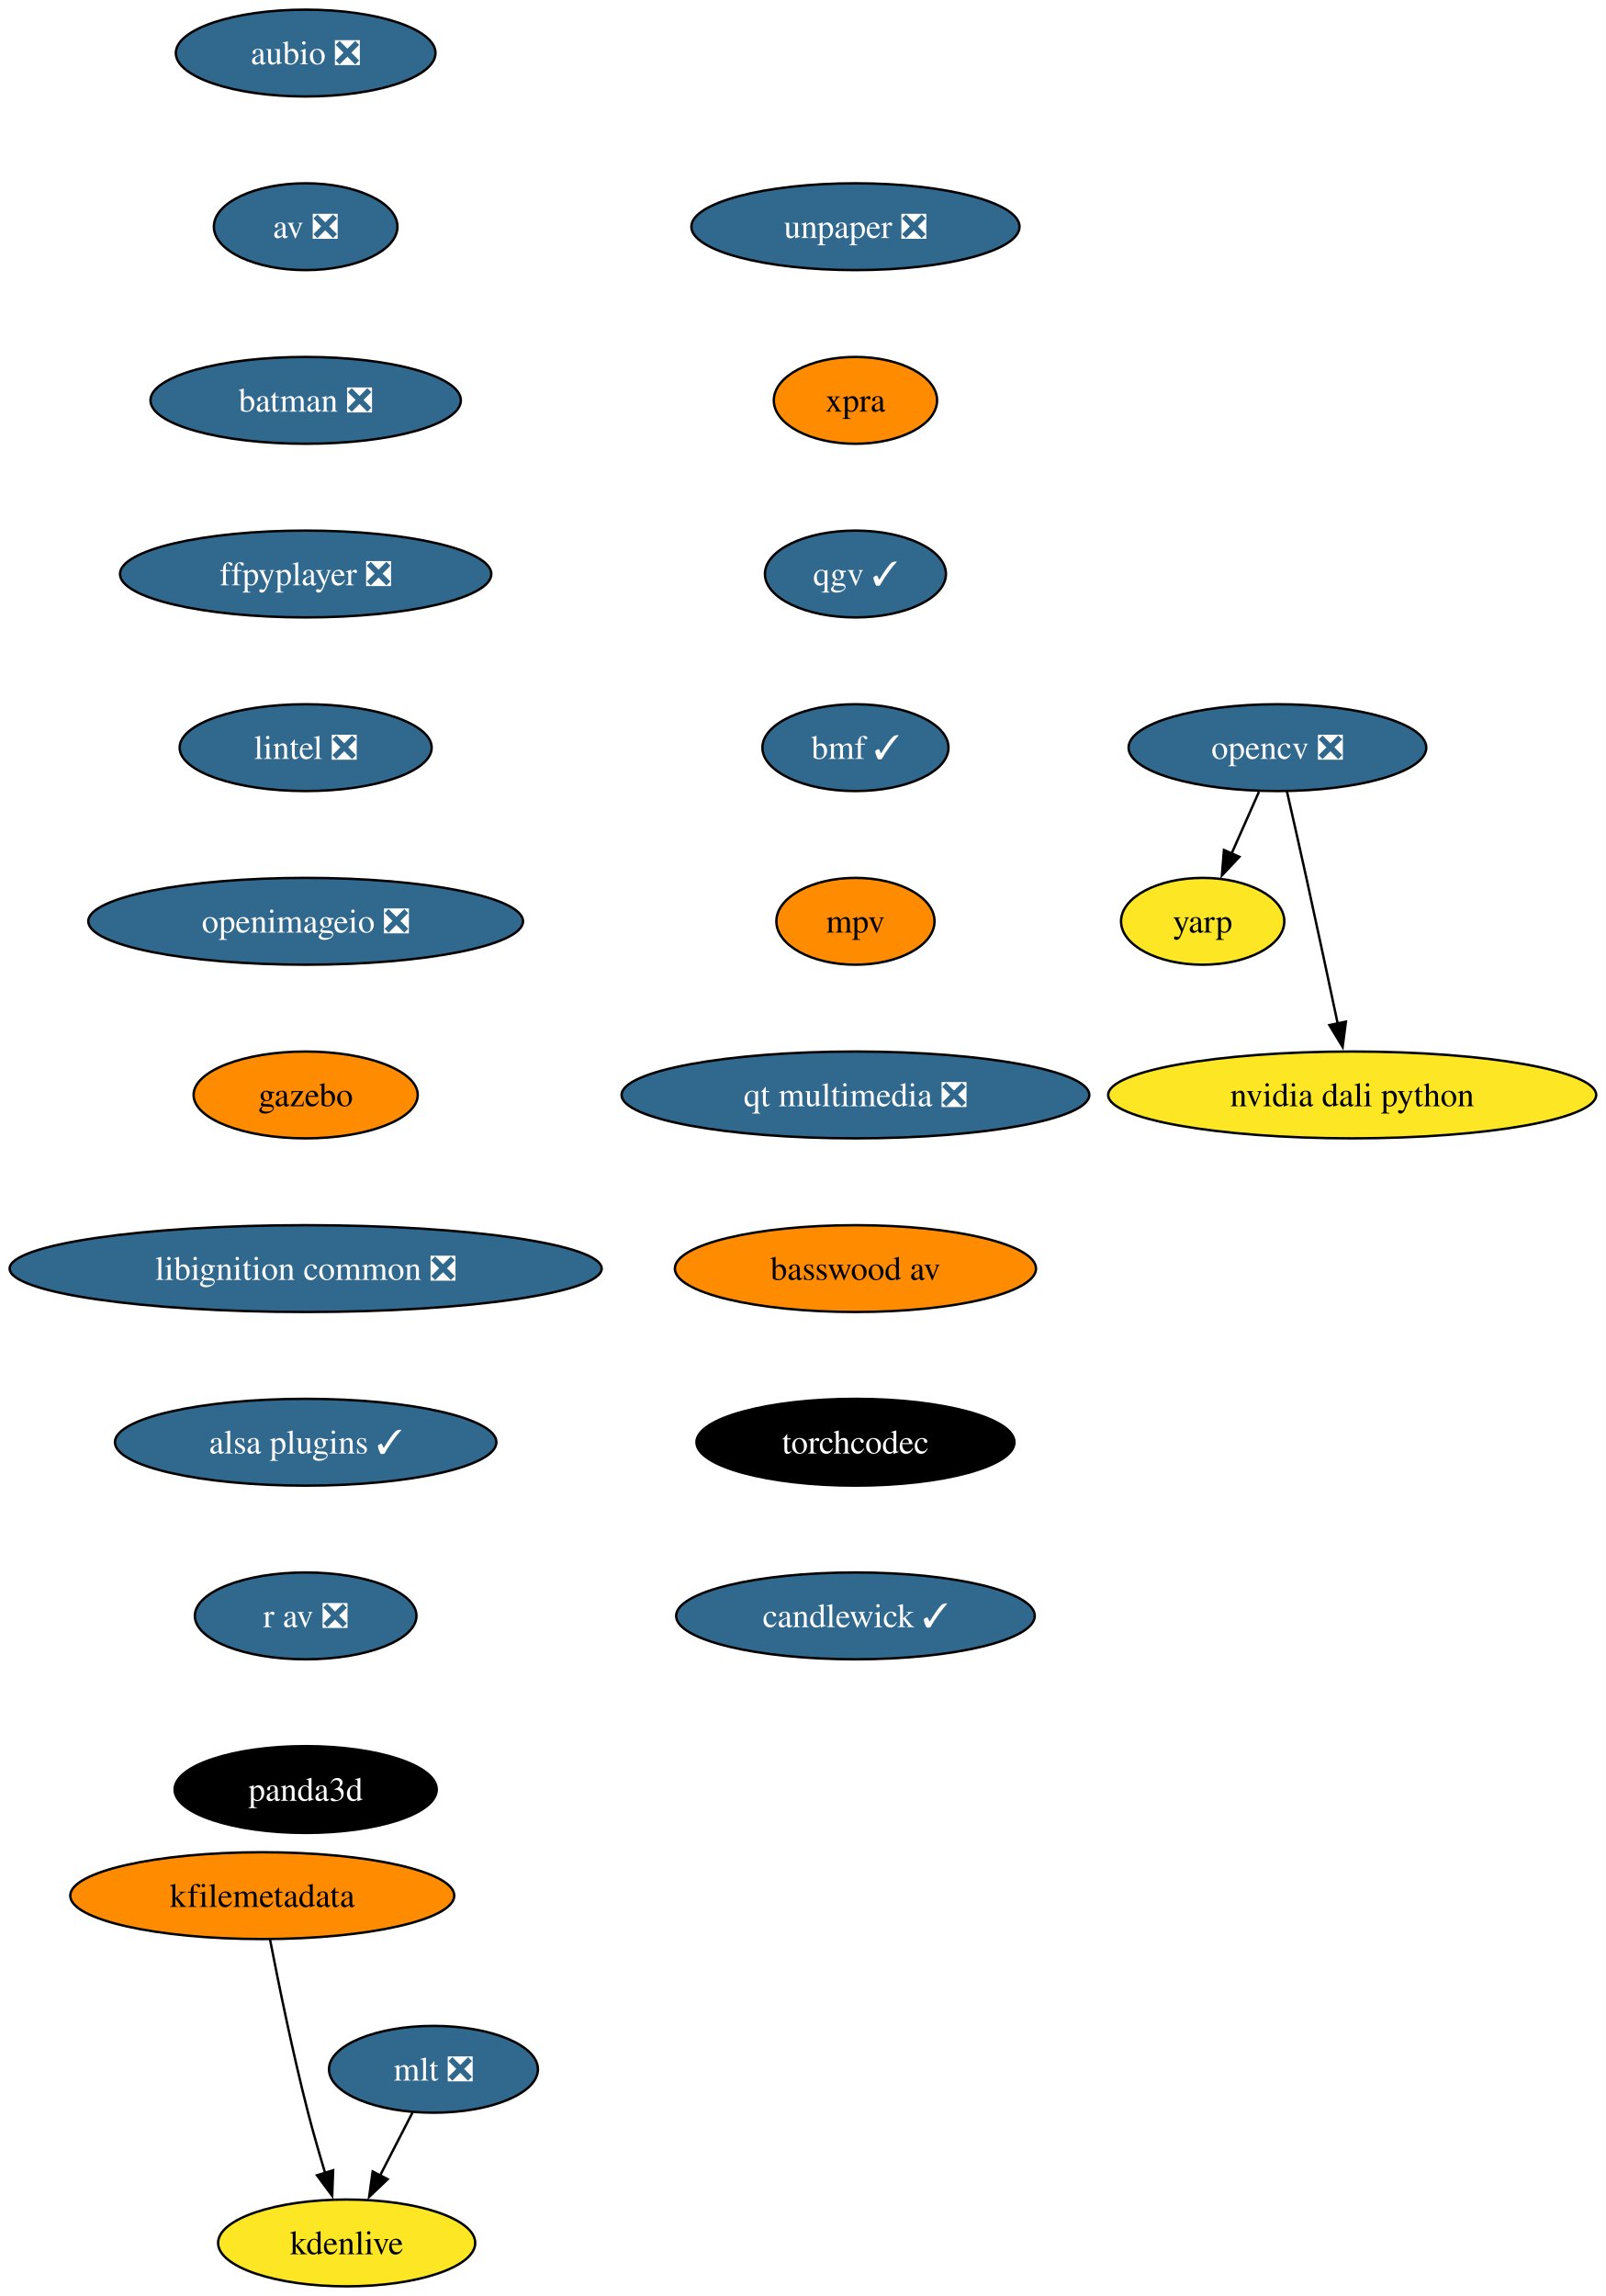
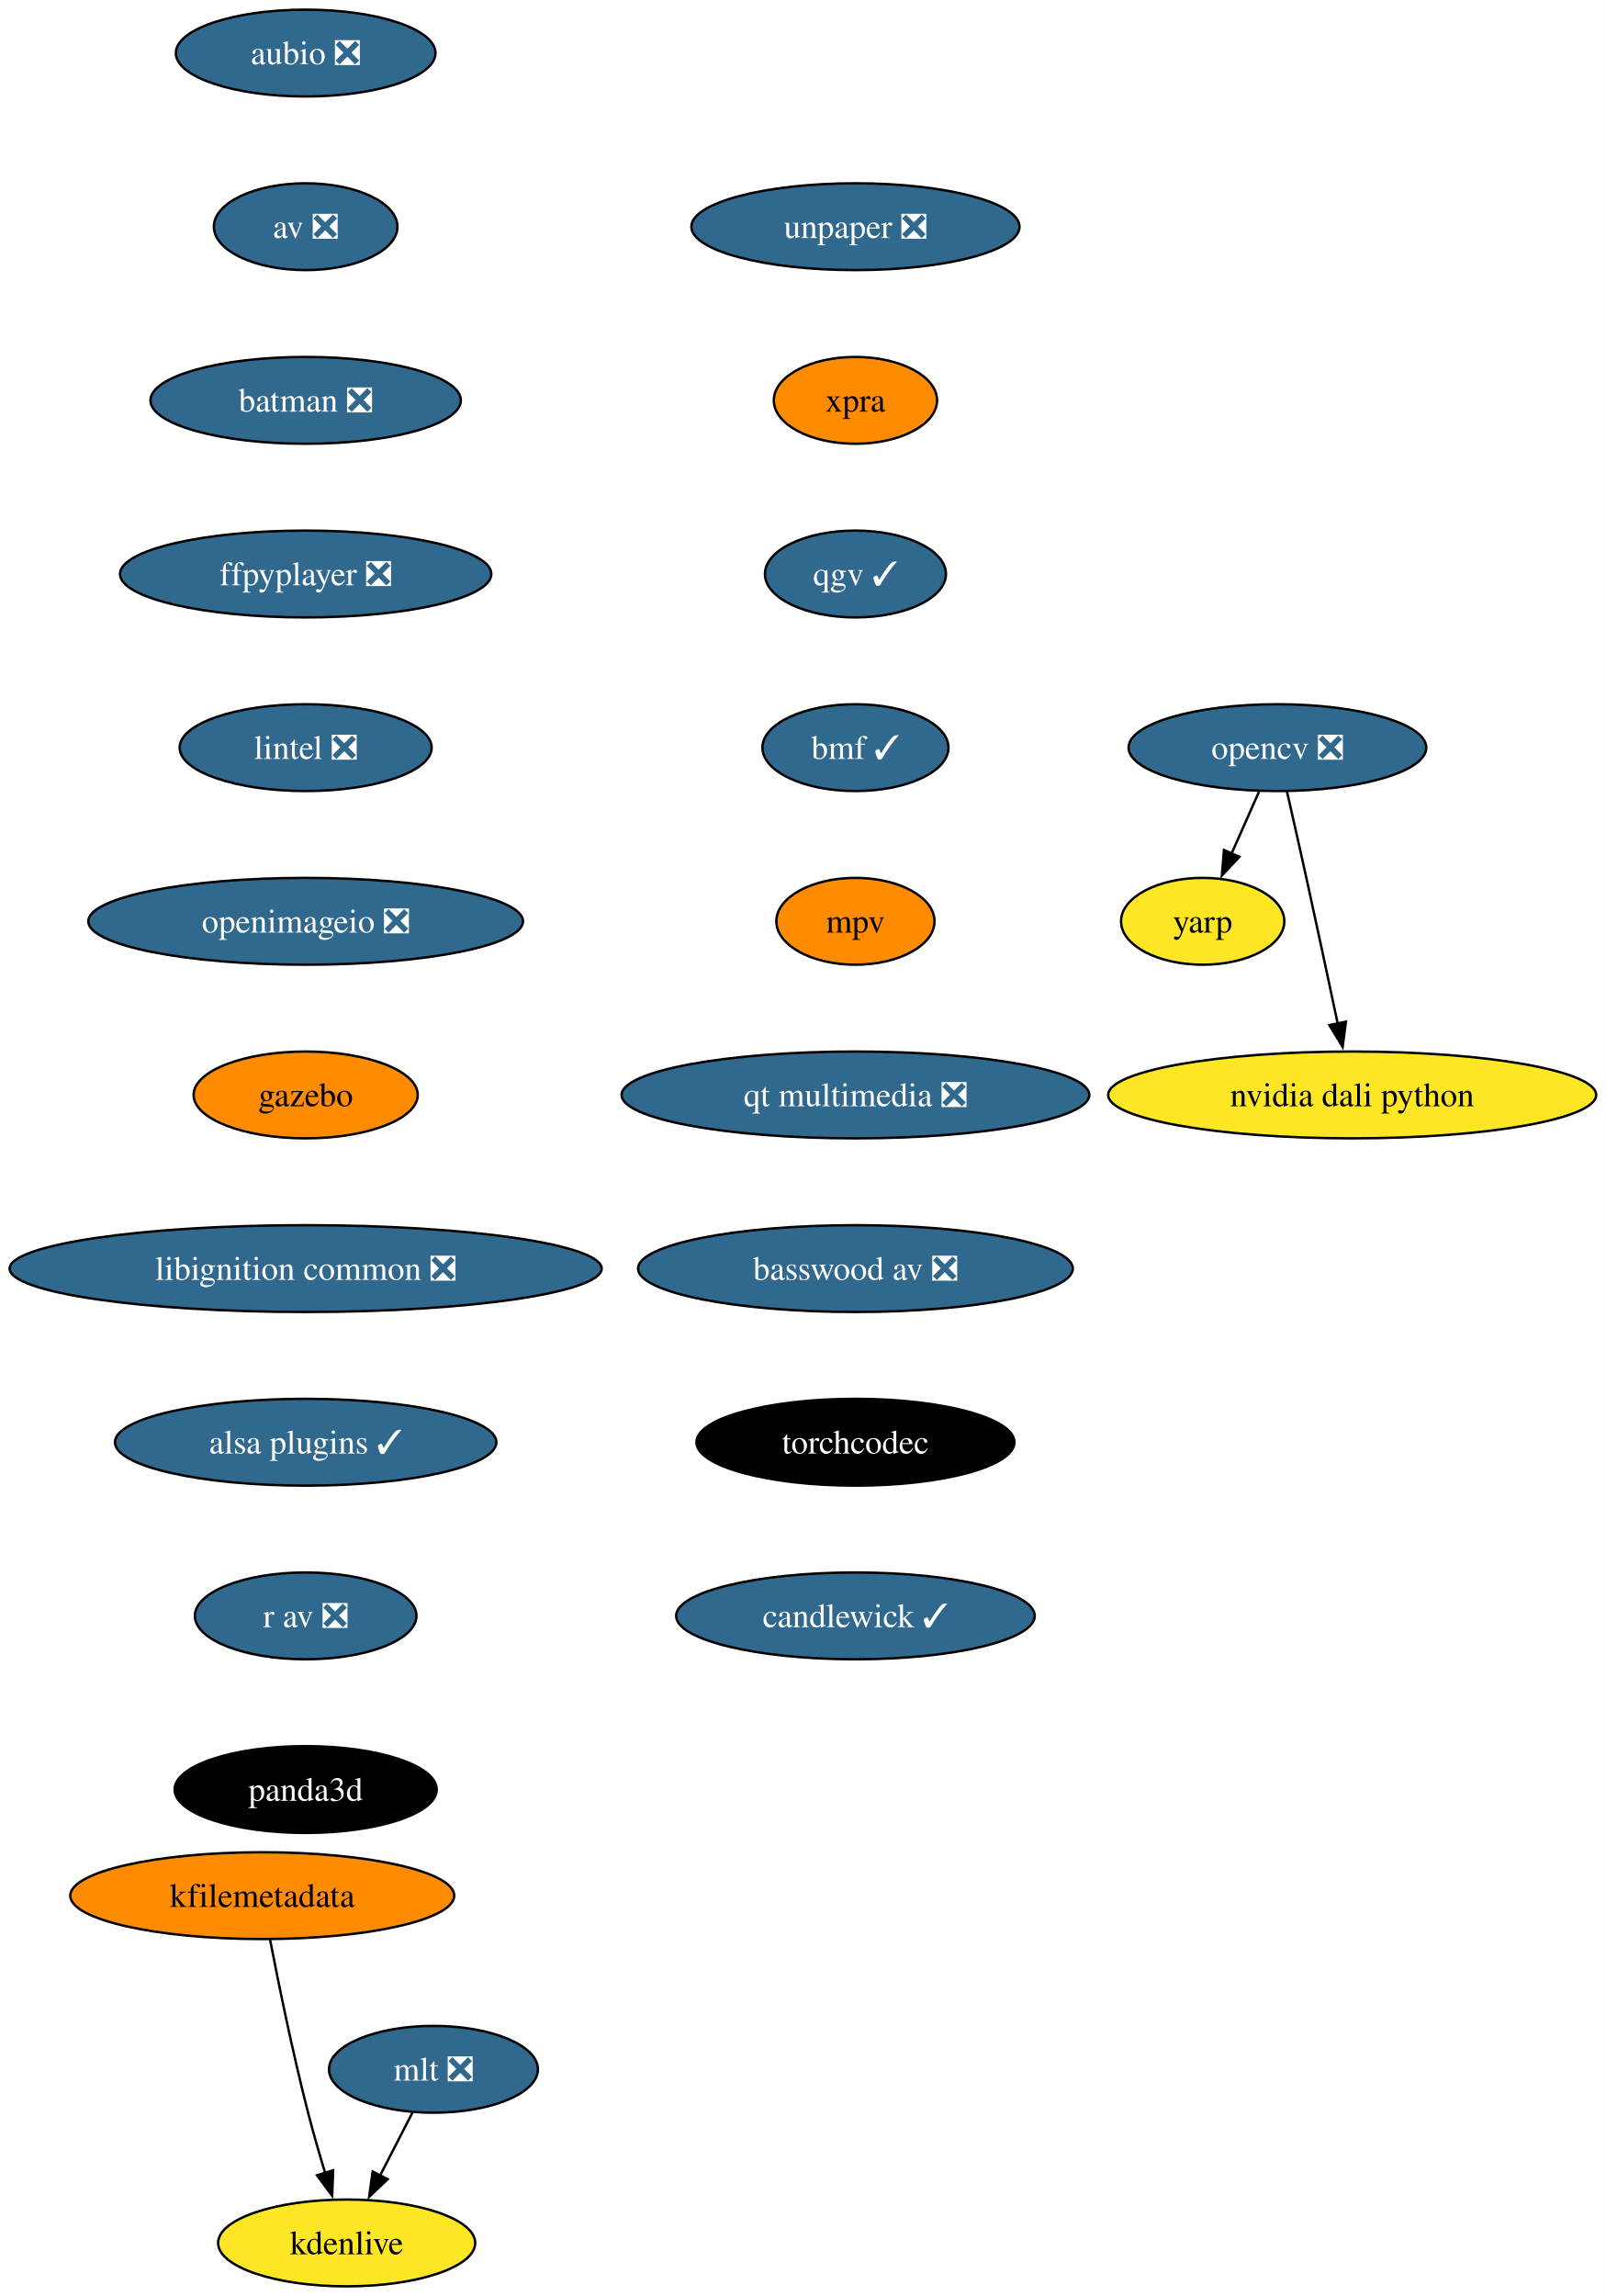
<svg xmlns="http://www.w3.org/2000/svg" xmlns:xlink="http://www.w3.org/1999/xlink" width="666pt" height="952pt" viewBox="0.00 0.00 666.00 952.00">
  <g id="graph0" class="graph" transform="scale(1 1) rotate(0) translate(4 948)">
    <polygon fill="white" stroke="none" points="-4,4 -4,-948 661.95,-948 661.95,4 -4,4" />
    <g id="node1" class="node">
      <g id="a_node1">
        <a xlink:href="https://github.com/conda-forge/aubio-feedstock/pull/42" xlink:title="aubio ❎">
          <ellipse fill="#31688e" stroke="black" cx="122.76" cy="-926" rx="53.84" ry="18" />
          <text xml:space="preserve" text-anchor="middle" x="122.76" y="-921.33" font-family="Times,serif" font-size="14.00" fill="white">aubio ❎</text>
        </a>
      </g>
    </g>
    <g id="node2" class="node">
      <g id="a_node2">
        <a xlink:href="https://github.com/conda-forge/av-feedstock/pull/92" xlink:title="av ❎">
          <ellipse fill="#31688e" stroke="black" cx="122.76" cy="-854" rx="38.06" ry="18" />
          <text xml:space="preserve" text-anchor="middle" x="122.76" y="-849.33" font-family="Times,serif" font-size="14.00" fill="white">av ❎</text>
        </a>
      </g>
    </g>
    <g id="node3" class="node">
      <g id="a_node3">
        <a xlink:href="https://github.com/conda-forge/batman-feedstock/pull/36" xlink:title="batman ❎">
          <ellipse fill="#31688e" stroke="black" cx="122.76" cy="-782" rx="64.36" ry="18" />
          <text xml:space="preserve" text-anchor="middle" x="122.76" y="-777.33" font-family="Times,serif" font-size="14.00" fill="white">batman ❎</text>
        </a>
      </g>
    </g>
    <g id="node4" class="node">
      <g id="a_node4">
        <a xlink:href="https://github.com/conda-forge/ffpyplayer-feedstock/pull/44" xlink:title="ffpyplayer ❎">
          <ellipse fill="#31688e" stroke="black" cx="122.76" cy="-710" rx="76.99" ry="18" />
          <text xml:space="preserve" text-anchor="middle" x="122.76" y="-705.33" font-family="Times,serif" font-size="14.00" fill="white">ffpyplayer ❎</text>
        </a>
      </g>
    </g>
    <g id="node8" class="node">
      <g id="a_node8">
        <a xlink:href="https://github.com/conda-forge/lintel-feedstock/pull/27" xlink:title="lintel ❎">
          <ellipse fill="#31688e" stroke="black" cx="122.76" cy="-638" rx="52.26" ry="18" />
          <text xml:space="preserve" text-anchor="middle" x="122.76" y="-633.33" font-family="Times,serif" font-size="14.00" fill="white">lintel ❎</text>
        </a>
      </g>
    </g>
    <g id="node5" class="node">
      <g id="a_node5">
        <a xlink:href="https://github.com/conda-forge/opencv-feedstock/pull/492" xlink:title="opencv ❎">
          <ellipse fill="#31688e" stroke="black" cx="525.76" cy="-638" rx="61.73" ry="18" />
          <text xml:space="preserve" text-anchor="middle" x="525.76" y="-633.33" font-family="Times,serif" font-size="14.00" fill="white">opencv ❎</text>
        </a>
      </g>
    </g>
    <g id="node6" class="node">
      <g id="a_node6">
        <a xlink:href="https://github.com/conda-forge/yarp-feedstock" xlink:title="yarp">
          <ellipse fill="#fde725" stroke="black" cx="494.76" cy="-566" rx="33.85" ry="18" />
          <text xml:space="preserve" text-anchor="middle" x="494.76" y="-561.33" font-family="Times,serif" font-size="14.00">yarp</text>
        </a>
      </g>
    </g>
    <g id="edge4" class="edge">
      <path fill="none" stroke="black" d="M518.1,-619.7C514.67,-611.95 510.54,-602.64 506.72,-594.02" />
      <polygon fill="black" stroke="black" points="509.98,-592.73 502.73,-585.01 503.58,-595.57 509.98,-592.73" />
    </g>
    <g id="node7" class="node">
      <g id="a_node7">
        <a xlink:href="https://github.com/conda-forge/nvidia-dali-python-feedstock" xlink:title="nvidia dali python">
          <ellipse fill="#fde725" stroke="black" cx="556.76" cy="-494" rx="101.19" ry="18" />
          <text xml:space="preserve" text-anchor="middle" x="556.76" y="-489.32" font-family="Times,serif" font-size="14.00">nvidia dali python</text>
        </a>
      </g>
    </g>
    <g id="edge5" class="edge">
      <path fill="none" stroke="black" d="M529.7,-619.83C532.07,-609.46 535.13,-595.98 537.76,-584 542.2,-563.81 547.06,-541.02 550.76,-523.55" />
      <polygon fill="black" stroke="black" points="554.16,-524.4 552.8,-513.89 547.31,-522.95 554.16,-524.4" />
    </g>
    <g id="node9" class="node">
      <g id="a_node9">
        <a xlink:href="https://github.com/conda-forge/openimageio-feedstock/pull/120" xlink:title="openimageio ❎">
          <ellipse fill="#31688e" stroke="black" cx="122.76" cy="-566" rx="90.14" ry="18" />
          <text xml:space="preserve" text-anchor="middle" x="122.76" y="-561.33" font-family="Times,serif" font-size="14.00" fill="white">openimageio ❎</text>
        </a>
      </g>
    </g>
    <g id="node10" class="node">
      <g id="a_node10">
        <a xlink:href="https://github.com/conda-forge/gazebo-feedstock" xlink:title="gazebo">
          <ellipse fill="#ff8c00" stroke="black" cx="122.76" cy="-494" rx="46.47" ry="18" />
          <text xml:space="preserve" text-anchor="middle" x="122.76" y="-489.32" font-family="Times,serif" font-size="14.00">gazebo</text>
        </a>
      </g>
    </g>
    <g id="node11" class="node">
      <g id="a_node11">
        <a xlink:href="https://github.com/conda-forge/libignition-common-feedstock/pull/74" xlink:title="libignition common ❎">
          <ellipse fill="#31688e" stroke="black" cx="122.76" cy="-422" rx="122.76" ry="18" />
          <text xml:space="preserve" text-anchor="middle" x="122.76" y="-417.32" font-family="Times,serif" font-size="14.00" fill="white">libignition common ❎</text>
        </a>
      </g>
    </g>
    <g id="node15" class="node">
      <g id="a_node15">
        <a xlink:href="https://github.com/conda-forge/alsa-plugins-feedstock/pull/28" xlink:title="alsa plugins ✓">
          <ellipse fill="#31688e" stroke="black" cx="122.76" cy="-350" rx="79.09" ry="18" />
          <text xml:space="preserve" text-anchor="middle" x="122.76" y="-345.32" font-family="Times,serif" font-size="14.00" fill="white">alsa plugins ✓</text>
        </a>
      </g>
    </g>
    <g id="node12" class="node">
      <g id="a_node12">
        <a xlink:href="https://github.com/conda-forge/mlt-feedstock/pull/29" xlink:title="mlt ❎">
          <ellipse fill="#31688e" stroke="black" cx="175.76" cy="-90" rx="43.32" ry="18" />
          <text xml:space="preserve" text-anchor="middle" x="175.76" y="-85.33" font-family="Times,serif" font-size="14.00" fill="white">mlt ❎</text>
        </a>
      </g>
    </g>
    <g id="node13" class="node">
      <g id="a_node13">
        <a xlink:href="https://github.com/conda-forge/kdenlive-feedstock" xlink:title="kdenlive">
          <ellipse fill="#fde725" stroke="black" cx="139.76" cy="-18" rx="53.31" ry="18" />
          <text xml:space="preserve" text-anchor="middle" x="139.76" y="-13.32" font-family="Times,serif" font-size="14.00">kdenlive</text>
        </a>
      </g>
    </g>
    <g id="edge10" class="edge">
      <path fill="none" stroke="black" d="M167.05,-72.05C163.02,-64.23 158.14,-54.75 153.63,-45.98" />
      <polygon fill="black" stroke="black" points="156.77,-44.43 149.09,-37.13 150.55,-47.63 156.77,-44.43" />
    </g>
    <g id="node14" class="node">
      <g id="a_node14">
        <a xlink:href="https://github.com/conda-forge/kfilemetadata-feedstock" xlink:title="kfilemetadata">
          <ellipse fill="#ff8c00" stroke="black" cx="104.76" cy="-162" rx="79.62" ry="18" />
          <text xml:space="preserve" text-anchor="middle" x="104.76" y="-157.32" font-family="Times,serif" font-size="14.00">kfilemetadata</text>
        </a>
      </g>
    </g>
    <g id="edge11" class="edge">
      <path fill="none" stroke="black" d="M107.98,-143.84C111.47,-125.84 117.38,-96.79 123.76,-72 125.88,-63.78 128.44,-54.91 130.88,-46.84" />
      <polygon fill="black" stroke="black" points="134.15,-48.12 133.76,-37.53 127.46,-46.05 134.15,-48.12" />
    </g>
    <g id="node16" class="node">
      <g id="a_node16">
        <a xlink:href="https://github.com/conda-forge/r-av-feedstock/pull/29" xlink:title="r av ❎">
          <ellipse fill="#31688e" stroke="black" cx="122.76" cy="-278" rx="45.95" ry="18" />
          <text xml:space="preserve" text-anchor="middle" x="122.76" y="-273.32" font-family="Times,serif" font-size="14.00" fill="white">r av ❎</text>
        </a>
      </g>
    </g>
    <g id="node17" class="node">
      <g id="a_node17">
        <a xlink:href="https://github.com/conda-forge/panda3d-feedstock" xlink:title="panda3d">
          <ellipse fill="#000000" stroke="black" cx="122.76" cy="-206" rx="54.36" ry="18" />
          <text xml:space="preserve" text-anchor="middle" x="122.76" y="-201.32" font-family="Times,serif" font-size="14.00" fill="white">panda3d</text>
        </a>
      </g>
    </g>
    <g id="node18" class="node">
      <g id="a_node18">
        <a xlink:href="https://github.com/conda-forge/unpaper-feedstock/pull/9" xlink:title="unpaper ❎">
          <ellipse fill="#31688e" stroke="black" cx="350.76" cy="-854" rx="68.04" ry="18" />
          <text xml:space="preserve" text-anchor="middle" x="350.76" y="-849.33" font-family="Times,serif" font-size="14.00" fill="white">unpaper ❎</text>
        </a>
      </g>
    </g>
    <g id="node19" class="node">
      <g id="a_node19">
        <a xlink:href="https://github.com/conda-forge/xpra-feedstock" xlink:title="xpra">
          <ellipse fill="#ff8c00" stroke="black" cx="350.76" cy="-782" rx="33.85" ry="18" />
          <text xml:space="preserve" text-anchor="middle" x="350.76" y="-777.33" font-family="Times,serif" font-size="14.00">xpra</text>
        </a>
      </g>
    </g>
    <g id="node20" class="node">
      <g id="a_node20">
        <a xlink:href="https://github.com/conda-forge/qgv-feedstock/pull/10" xlink:title="qgv ✓">
          <ellipse fill="#31688e" stroke="black" cx="350.76" cy="-710" rx="37.53" ry="18" />
          <text xml:space="preserve" text-anchor="middle" x="350.76" y="-705.33" font-family="Times,serif" font-size="14.00" fill="white">qgv ✓</text>
        </a>
      </g>
    </g>
    <g id="node21" class="node">
      <g id="a_node21">
        <a xlink:href="https://github.com/conda-forge/bmf-feedstock/pull/40" xlink:title="bmf ✓">
          <ellipse fill="#31688e" stroke="black" cx="350.76" cy="-638" rx="38.58" ry="18" />
          <text xml:space="preserve" text-anchor="middle" x="350.76" y="-633.33" font-family="Times,serif" font-size="14.00" fill="white">bmf ✓</text>
        </a>
      </g>
    </g>
    <g id="node22" class="node">
      <g id="a_node22">
        <a xlink:href="https://github.com/conda-forge/mpv-feedstock" xlink:title="mpv">
          <ellipse fill="#ff8c00" stroke="black" cx="350.76" cy="-566" rx="32.79" ry="18" />
          <text xml:space="preserve" text-anchor="middle" x="350.76" y="-561.33" font-family="Times,serif" font-size="14.00">mpv</text>
        </a>
      </g>
    </g>
    <g id="node23" class="node">
      <g id="a_node23">
        <a xlink:href="https://github.com/conda-forge/qt-multimedia-feedstock/pull/31" xlink:title="qt multimedia ❎">
          <ellipse fill="#31688e" stroke="black" cx="350.76" cy="-494" rx="96.98" ry="18" />
          <text xml:space="preserve" text-anchor="middle" x="350.76" y="-489.32" font-family="Times,serif" font-size="14.00" fill="white">qt multimedia ❎</text>
        </a>
      </g>
    </g>
    <g id="node24" class="node">
      <g id="a_node24">
-         <a xlink:href="https://github.com/conda-forge/basswood-av-feedstock" xlink:title="basswood av">
-           <ellipse fill="#ff8c00" stroke="black" cx="350.76" cy="-422" rx="74.88" ry="18" />
-           <text xml:space="preserve" text-anchor="middle" x="350.76" y="-417.32" font-family="Times,serif" font-size="14.00">basswood av</text>
+         <a xlink:href="https://github.com/conda-forge/basswood-av-feedstock/pull/7" xlink:title="basswood av ❎">
+           <ellipse fill="#31688e" stroke="black" cx="350.76" cy="-422" rx="90.14" ry="18" />
+           <text xml:space="preserve" text-anchor="middle" x="350.76" y="-417.32" font-family="Times,serif" font-size="14.00" fill="white">basswood av ❎</text>
        </a>
      </g>
    </g>
    <g id="node25" class="node">
      <g id="a_node25">
        <a xlink:href="https://github.com/conda-forge/torchcodec-feedstock" xlink:title="torchcodec">
          <ellipse fill="#000000" stroke="black" cx="350.76" cy="-350" rx="65.94" ry="18" />
          <text xml:space="preserve" text-anchor="middle" x="350.76" y="-345.32" font-family="Times,serif" font-size="14.00" fill="white">torchcodec</text>
        </a>
      </g>
    </g>
    <g id="node26" class="node">
      <g id="a_node26">
        <a xlink:href="https://github.com/conda-forge/candlewick-feedstock/pull/30" xlink:title="candlewick ✓">
          <ellipse fill="#31688e" stroke="black" cx="350.76" cy="-278" rx="74.36" ry="18" />
          <text xml:space="preserve" text-anchor="middle" x="350.76" y="-273.32" font-family="Times,serif" font-size="14.00" fill="white">candlewick ✓</text>
        </a>
      </g>
    </g>
  </g>
</svg>
